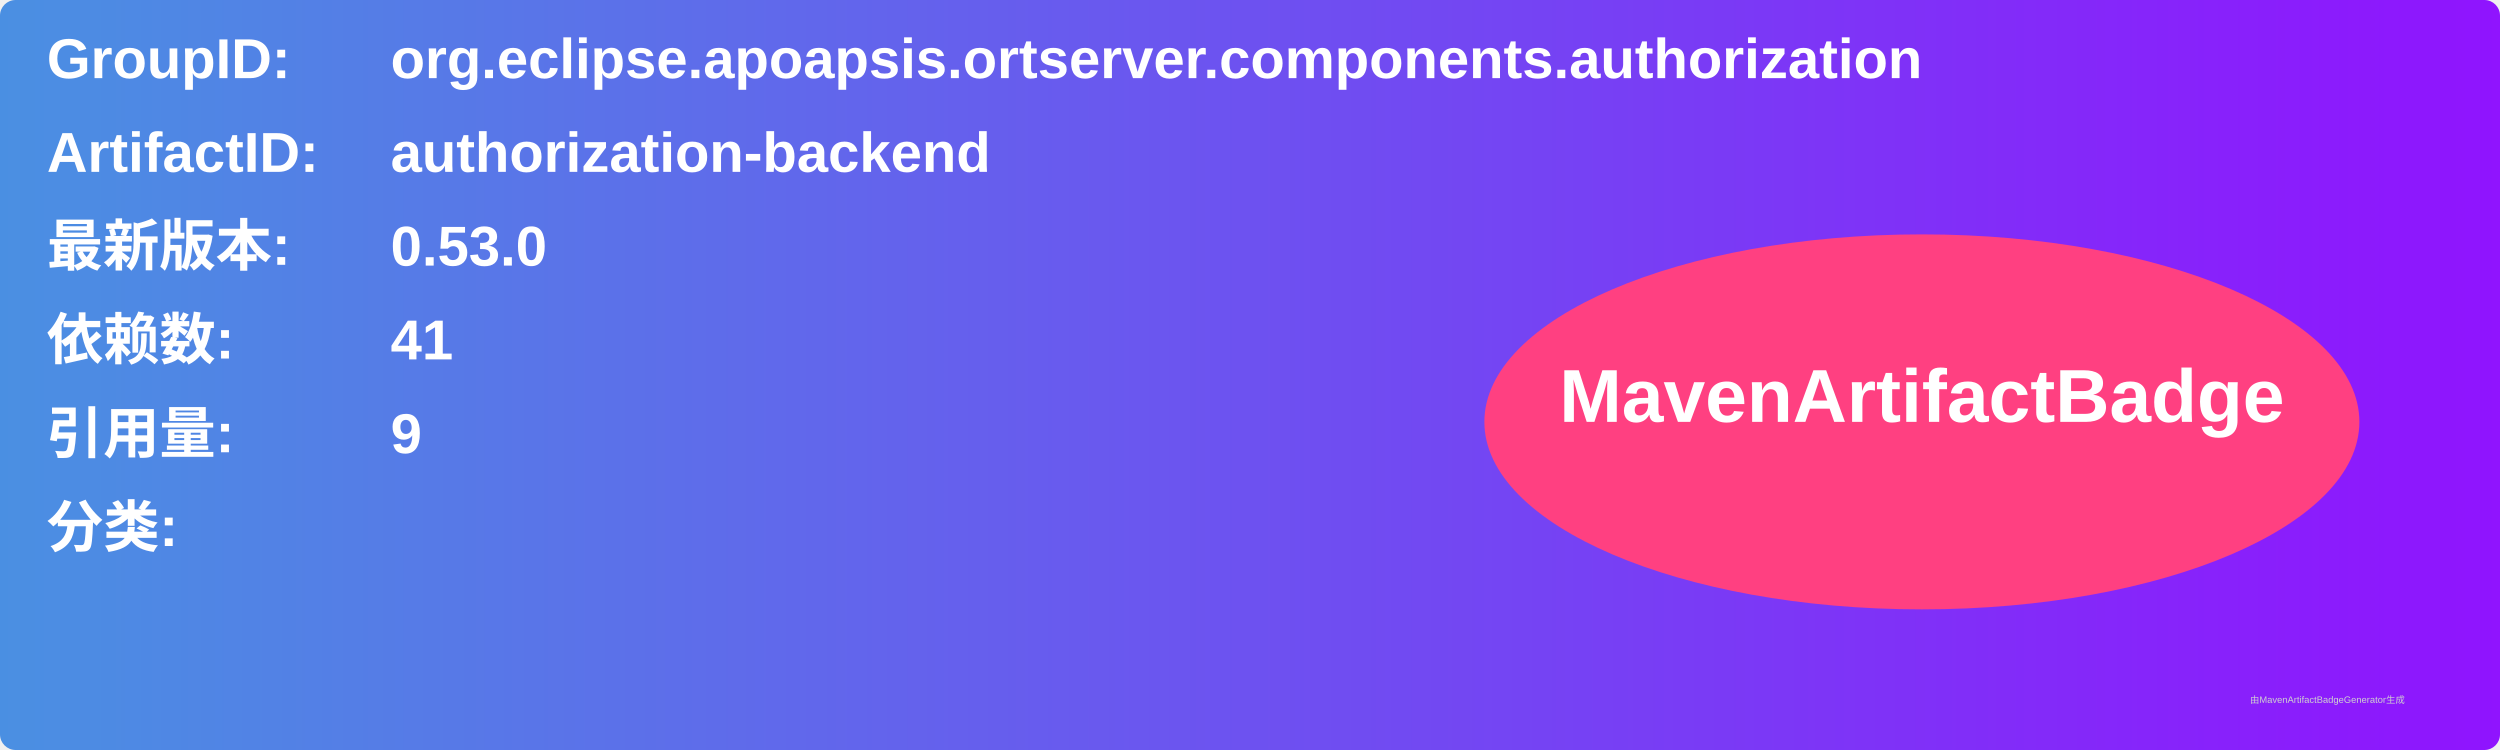
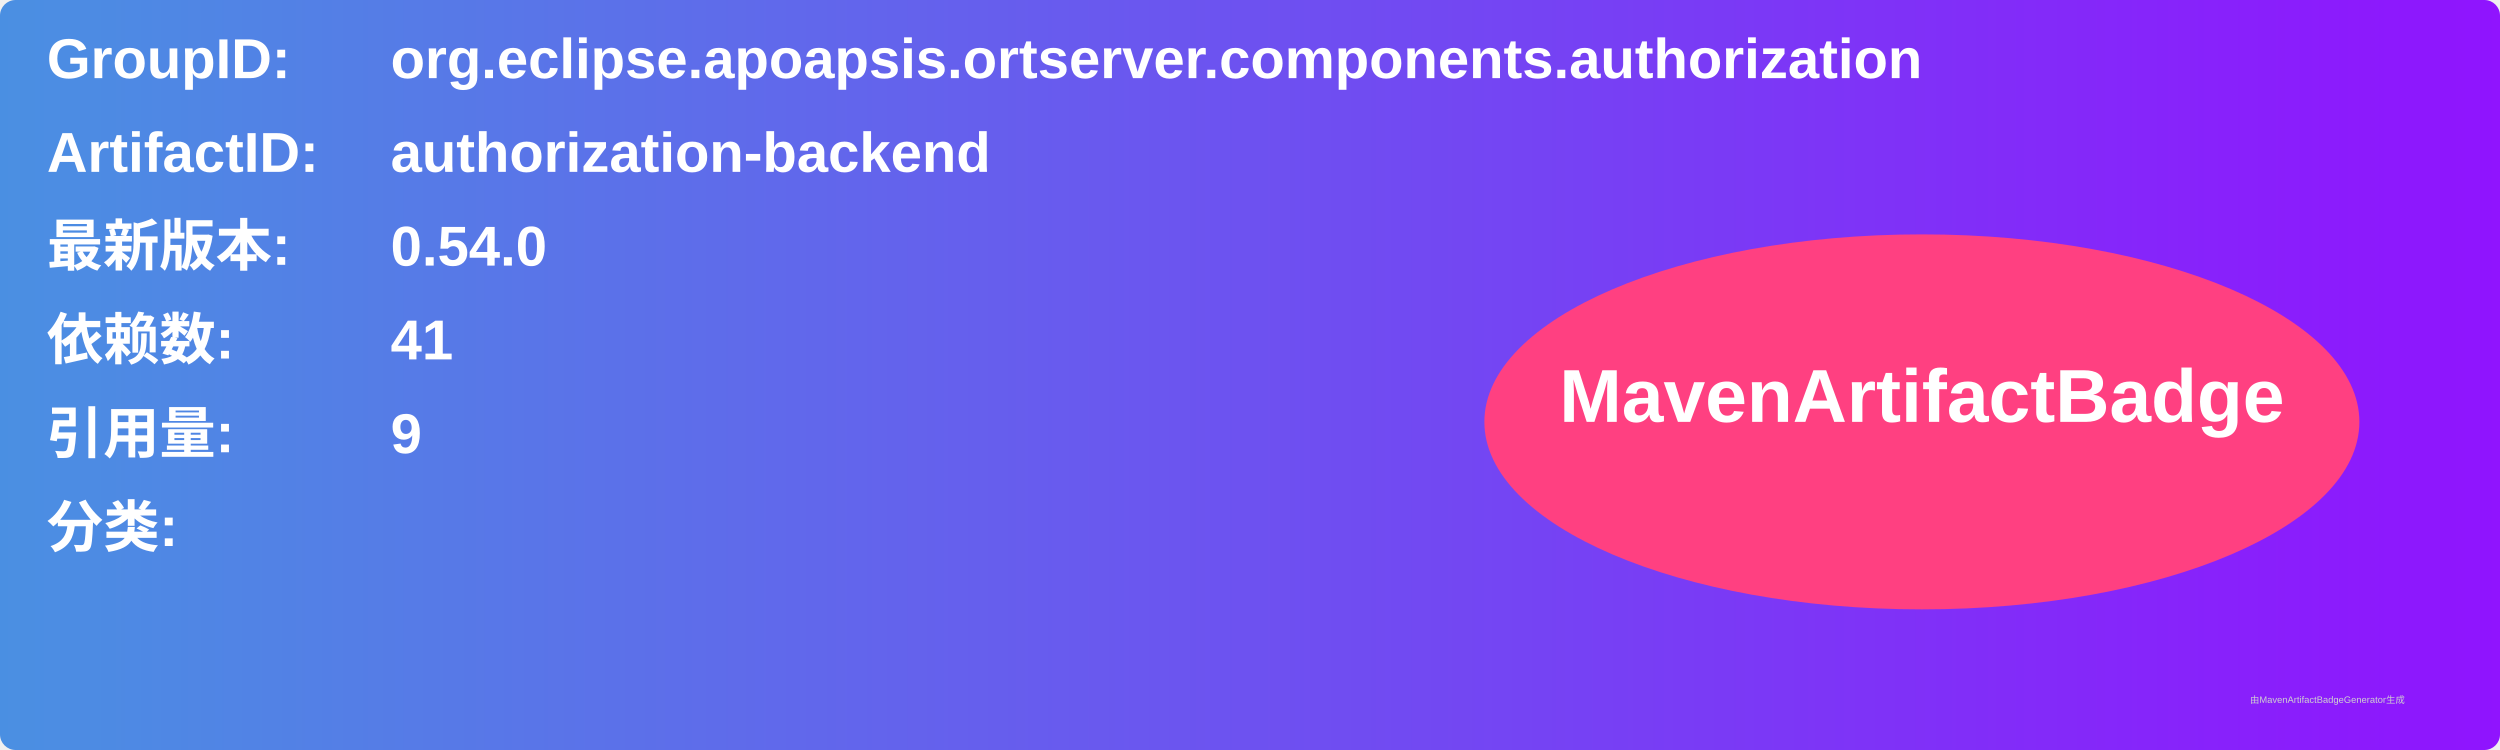
<svg xmlns="http://www.w3.org/2000/svg" width="800" height="240" viewBox="0 0 800 240">
  <linearGradient id="grad" x1="0%" y1="0%" x2="100%" y2="0%">
    <stop offset="0%" stop-color="#4a90e2" />
    <stop offset="100%" stop-color="#9013fe" />
  </linearGradient>
  <rect width="100%" height="100%" rx="5" ry="5" fill="url(#grad)" />
  <g transform="translate(15, 15)">
    <text x="0" y="10" font-family="Arial" font-size="18" fill="white" font-weight="bold" width="260">GroupID:</text>
    <text x="110" y="10" font-family="Arial" font-size="18" fill="white" font-weight="bold" width="460">org.eclipse.apoapsis.ortserver.components.authorization</text>
    <text x="0" y="40" font-family="Arial" font-size="18" fill="white" font-weight="bold" width="260">ArtifactID:</text>
    <text x="110" y="40" font-family="Arial" font-size="18" fill="white" font-weight="bold" width="460">authorization-backend</text>
    <text x="0" y="70" font-family="Arial" font-size="18" fill="white" font-weight="bold">最新版本:</text>
    <text x="110" y="70" font-family="Arial" font-size="18" fill="white" font-weight="bold">
-       <tspan font-weight="bold">0.53.0</tspan>
+       <tspan font-weight="bold">0.54.0</tspan>
    </text>
    <text x="0" y="100" font-family="Arial" font-size="18" fill="white" font-weight="bold">依赖数: </text>
    <text x="110" y="100" font-family="Arial" font-size="18" fill="white">
      <tspan font-weight="bold">41</tspan>
    </text>
    <text x="0" y="130" font-family="Arial" font-size="18" fill="white" font-weight="bold">引用量: </text>
    <text x="110" y="130" font-family="Arial" font-size="18" fill="white">
      <tspan font-weight="bold">9</tspan>
    </text>
    <text x="0" y="160" font-family="Arial" font-size="18" fill="white" font-weight="bold">分类:</text>
    <text x="10" y="190" font-family="Arial" font-size="10" fill="white">
      <tspan font-weight="bold" />
    </text>
    <ellipse cx="600" cy="120" rx="140" ry="60" fill="#ff4081" />
    <text x="600" y="120" text-anchor="middle" font-family="Arial" font-size="24" fill="white" font-weight="bold">MavenArtifactBadge</text>
  </g>
  <text x="720" y="225" font-family="Arial" font-size="3" fill="#d0d0d0">由MavenArtifactBadgeGenerator生成</text>
</svg>
